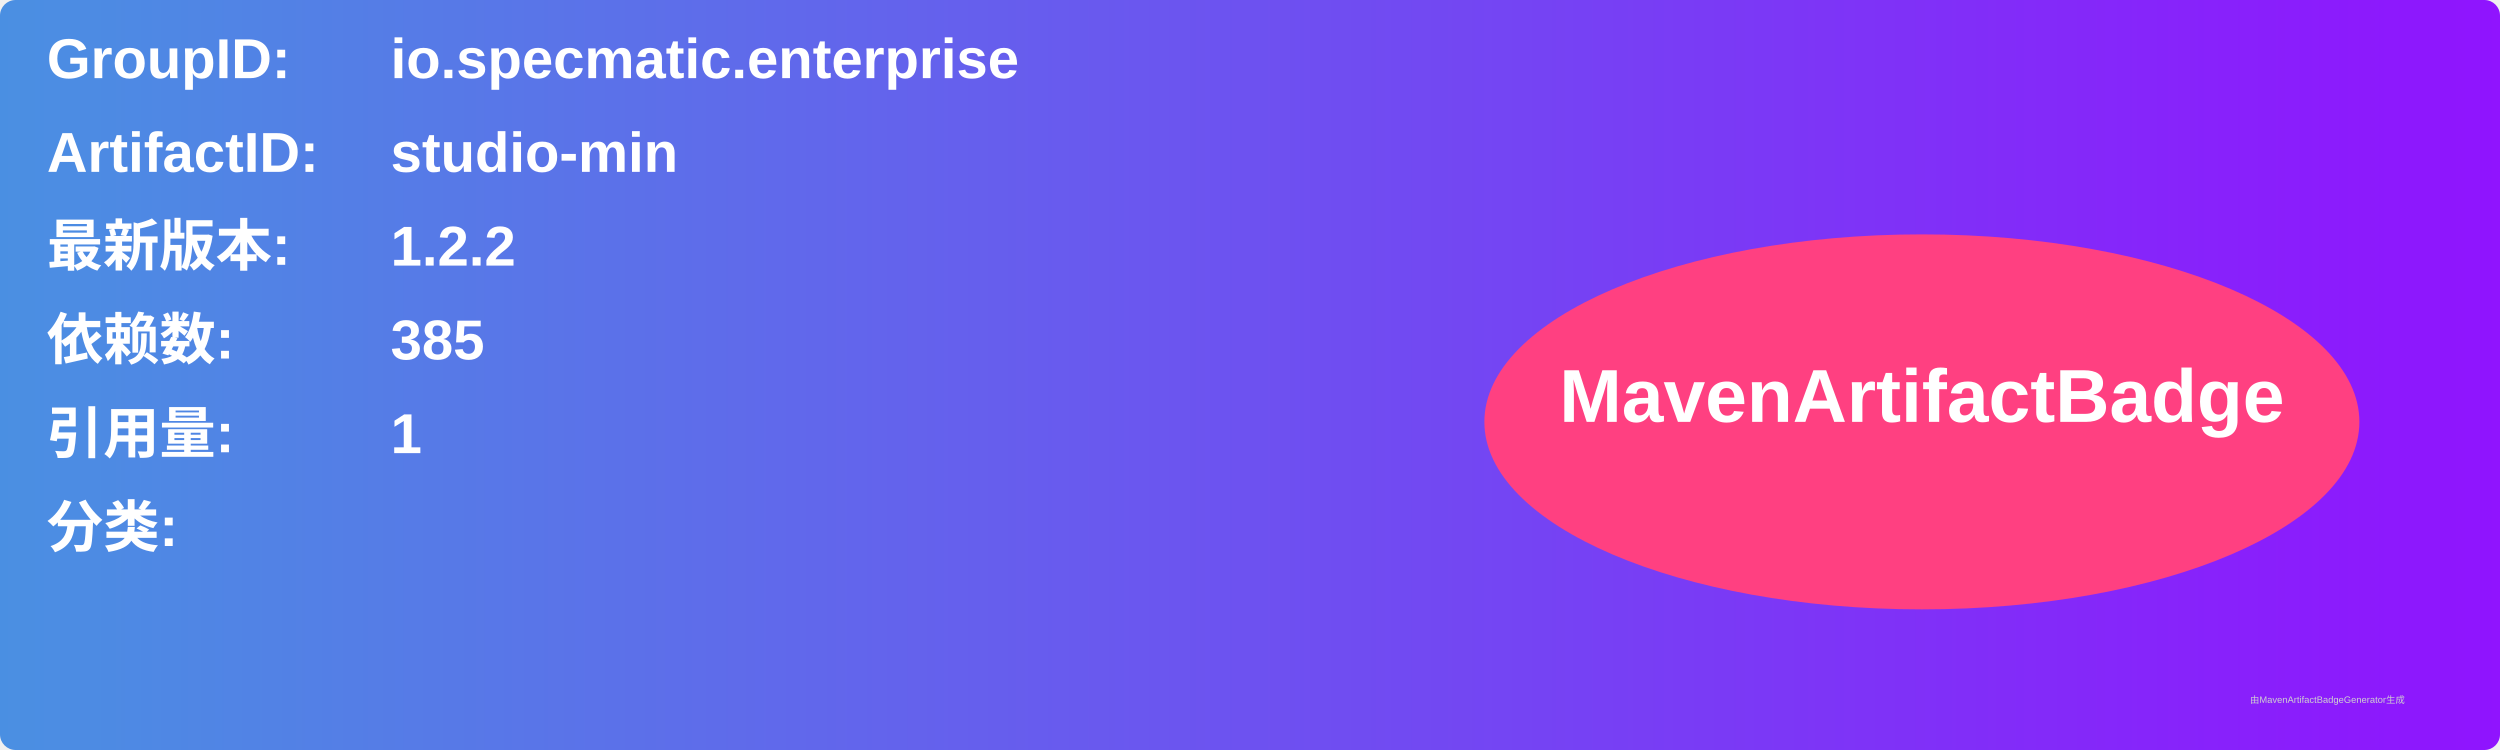
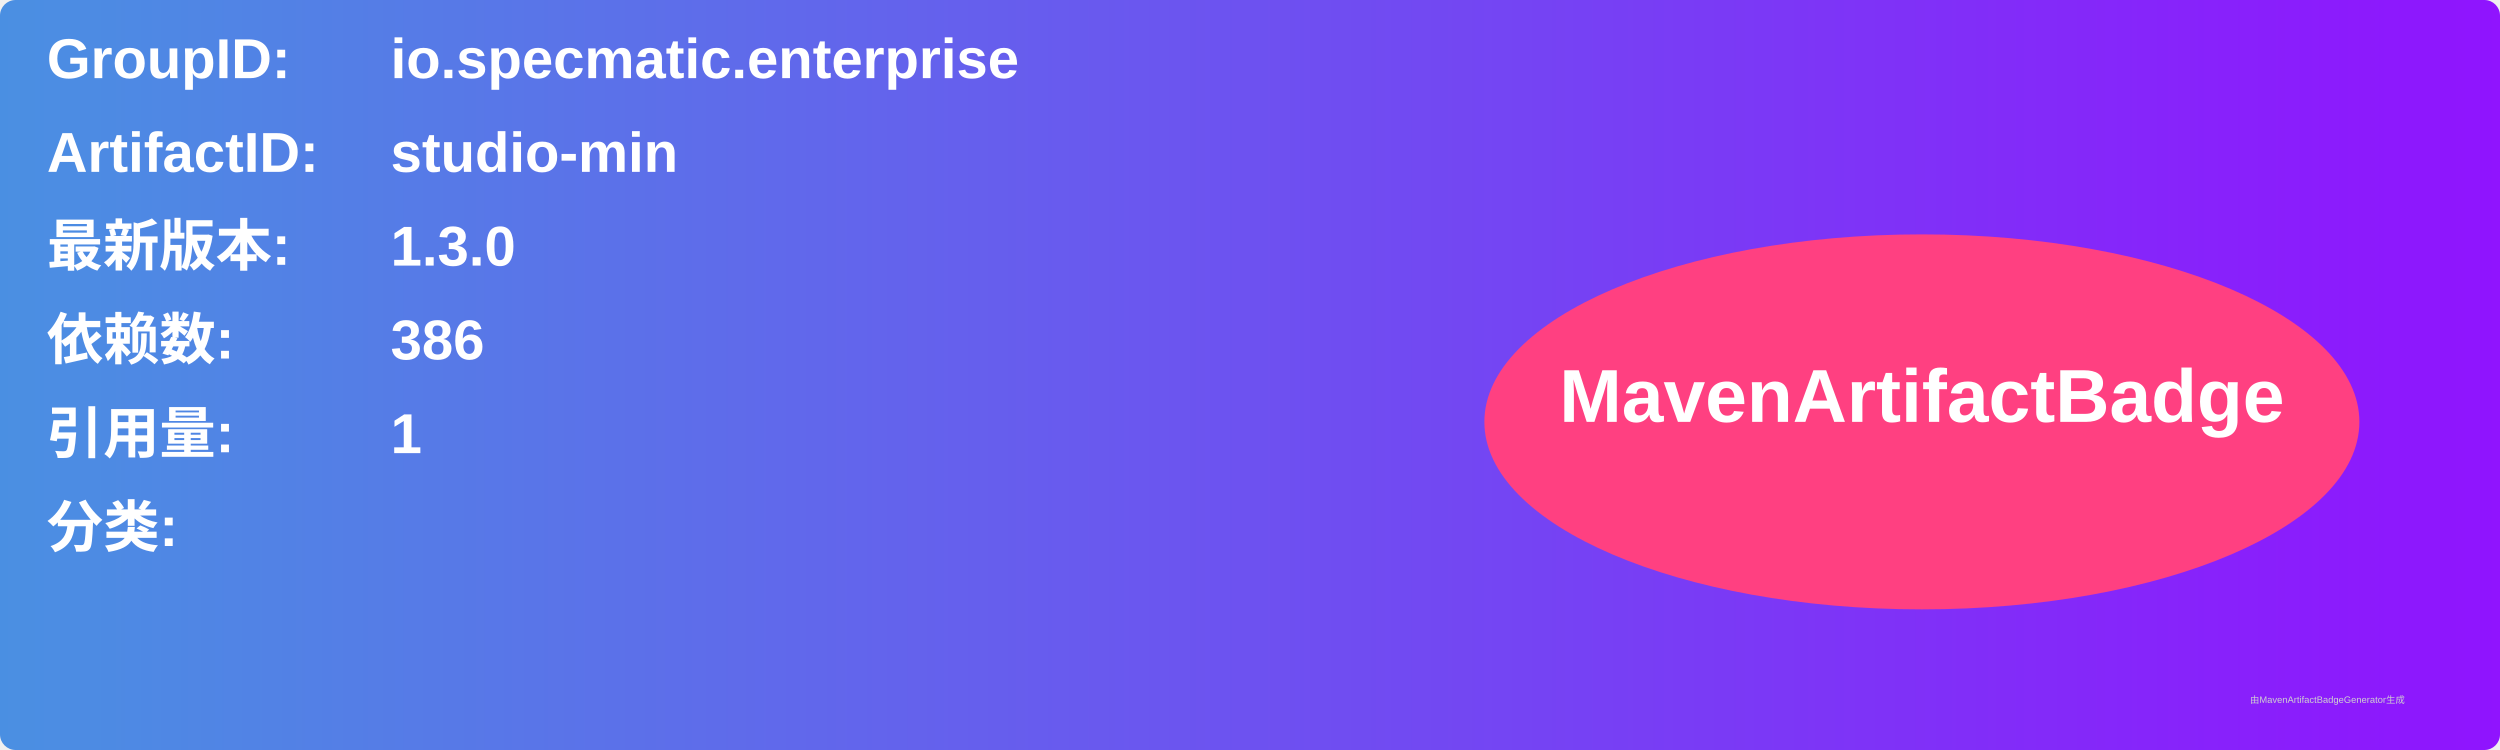
<svg xmlns="http://www.w3.org/2000/svg" width="800" height="240" viewBox="0 0 800 240">
  <linearGradient id="grad" x1="0%" y1="0%" x2="100%" y2="0%">
    <stop offset="0%" stop-color="#4a90e2" />
    <stop offset="100%" stop-color="#9013fe" />
  </linearGradient>
  <rect width="100%" height="100%" rx="5" ry="5" fill="url(#grad)" />
  <g transform="translate(15, 15)">
    <text x="0" y="10" font-family="Arial" font-size="18" fill="white" font-weight="bold" width="260">GroupID:</text>
    <text x="110" y="10" font-family="Arial" font-size="18" fill="white" font-weight="bold" width="460">io.specmatic.enterprise</text>
    <text x="0" y="40" font-family="Arial" font-size="18" fill="white" font-weight="bold" width="260">ArtifactID:</text>
    <text x="110" y="40" font-family="Arial" font-size="18" fill="white" font-weight="bold" width="460">studio-min</text>
    <text x="0" y="70" font-family="Arial" font-size="18" fill="white" font-weight="bold">最新版本:</text>
    <text x="110" y="70" font-family="Arial" font-size="18" fill="white" font-weight="bold">
-       <tspan font-weight="bold">1.2.2</tspan>
+       <tspan font-weight="bold">1.3.0</tspan>
    </text>
    <text x="0" y="100" font-family="Arial" font-size="18" fill="white" font-weight="bold">依赖数: </text>
    <text x="110" y="100" font-family="Arial" font-size="18" fill="white">
-       <tspan font-weight="bold">385</tspan>
+       <tspan font-weight="bold">386</tspan>
    </text>
    <text x="0" y="130" font-family="Arial" font-size="18" fill="white" font-weight="bold">引用量: </text>
    <text x="110" y="130" font-family="Arial" font-size="18" fill="white">
      <tspan font-weight="bold">1</tspan>
    </text>
    <text x="0" y="160" font-family="Arial" font-size="18" fill="white" font-weight="bold">分类:</text>
    <text x="10" y="190" font-family="Arial" font-size="10" fill="white">
      <tspan font-weight="bold" />
    </text>
    <ellipse cx="600" cy="120" rx="140" ry="60" fill="#ff4081" />
    <text x="600" y="120" text-anchor="middle" font-family="Arial" font-size="24" fill="white" font-weight="bold">MavenArtifactBadge</text>
  </g>
  <text x="720" y="225" font-family="Arial" font-size="3" fill="#d0d0d0">由MavenArtifactBadgeGenerator生成</text>
</svg>
